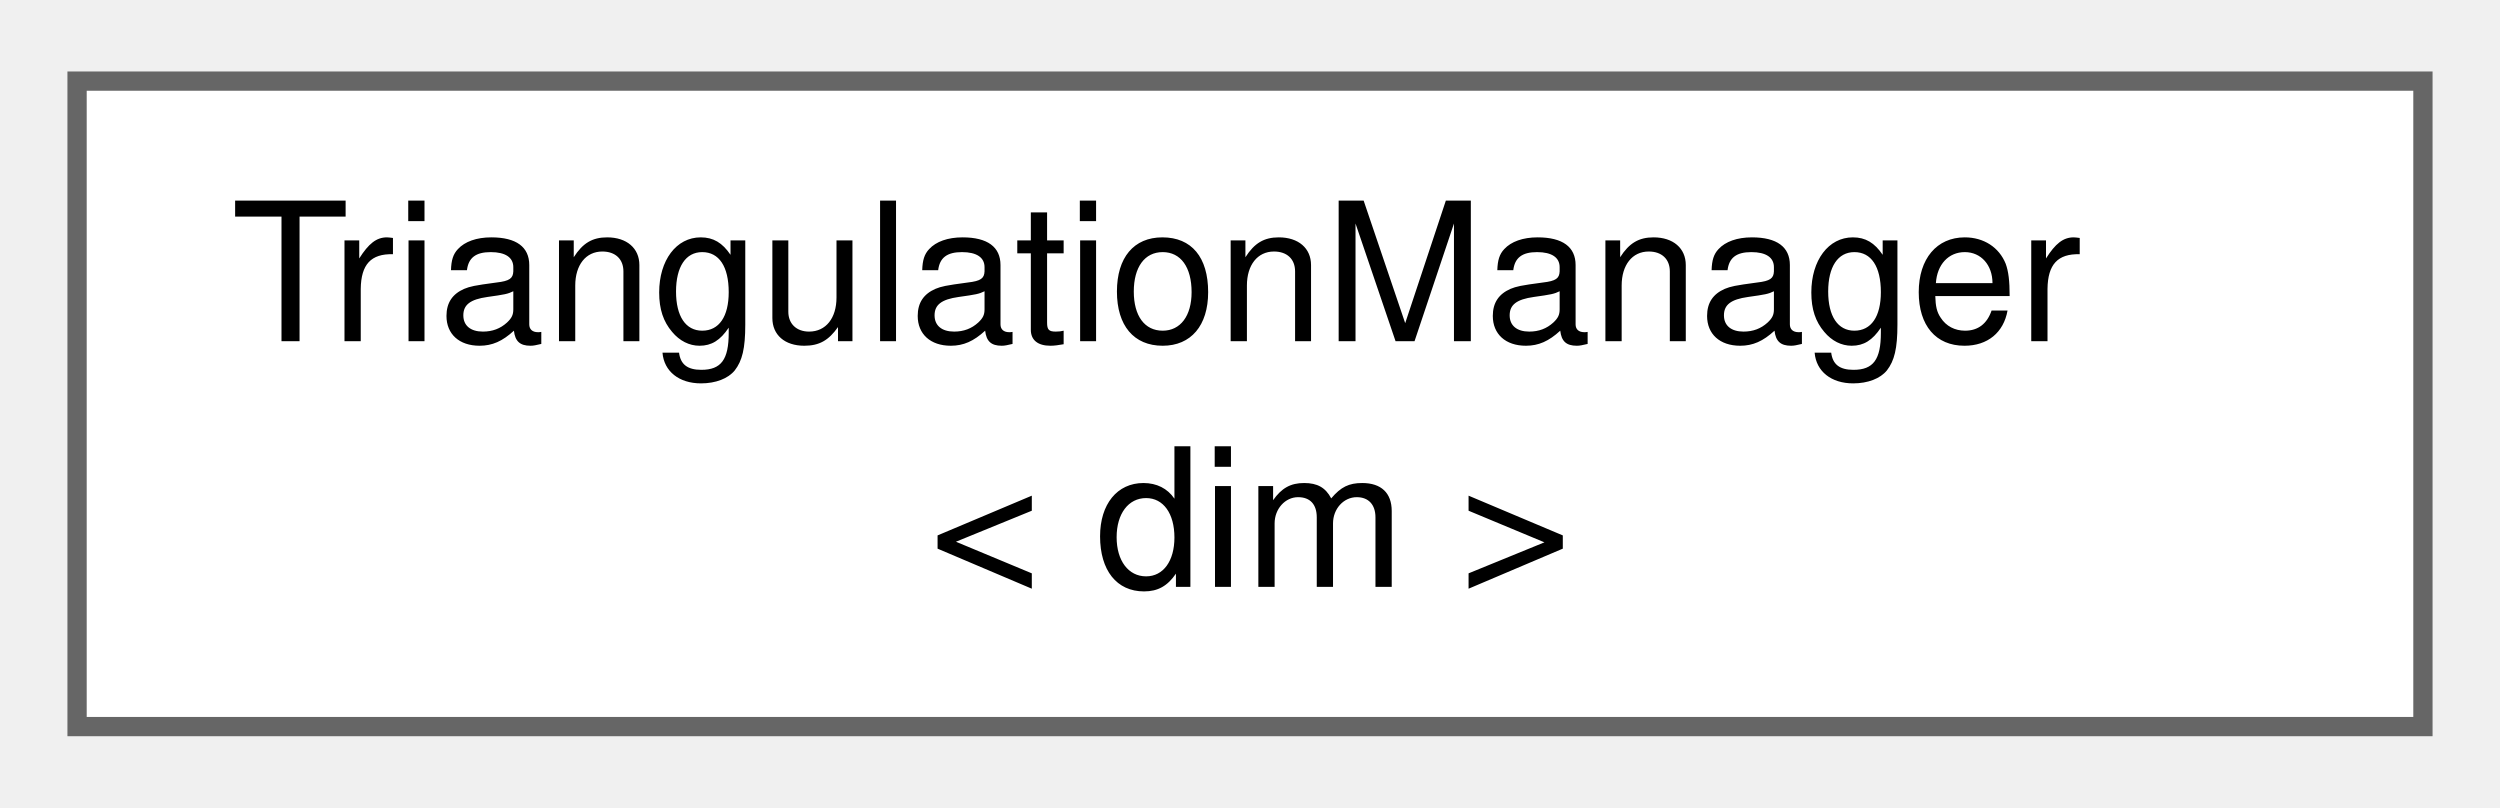
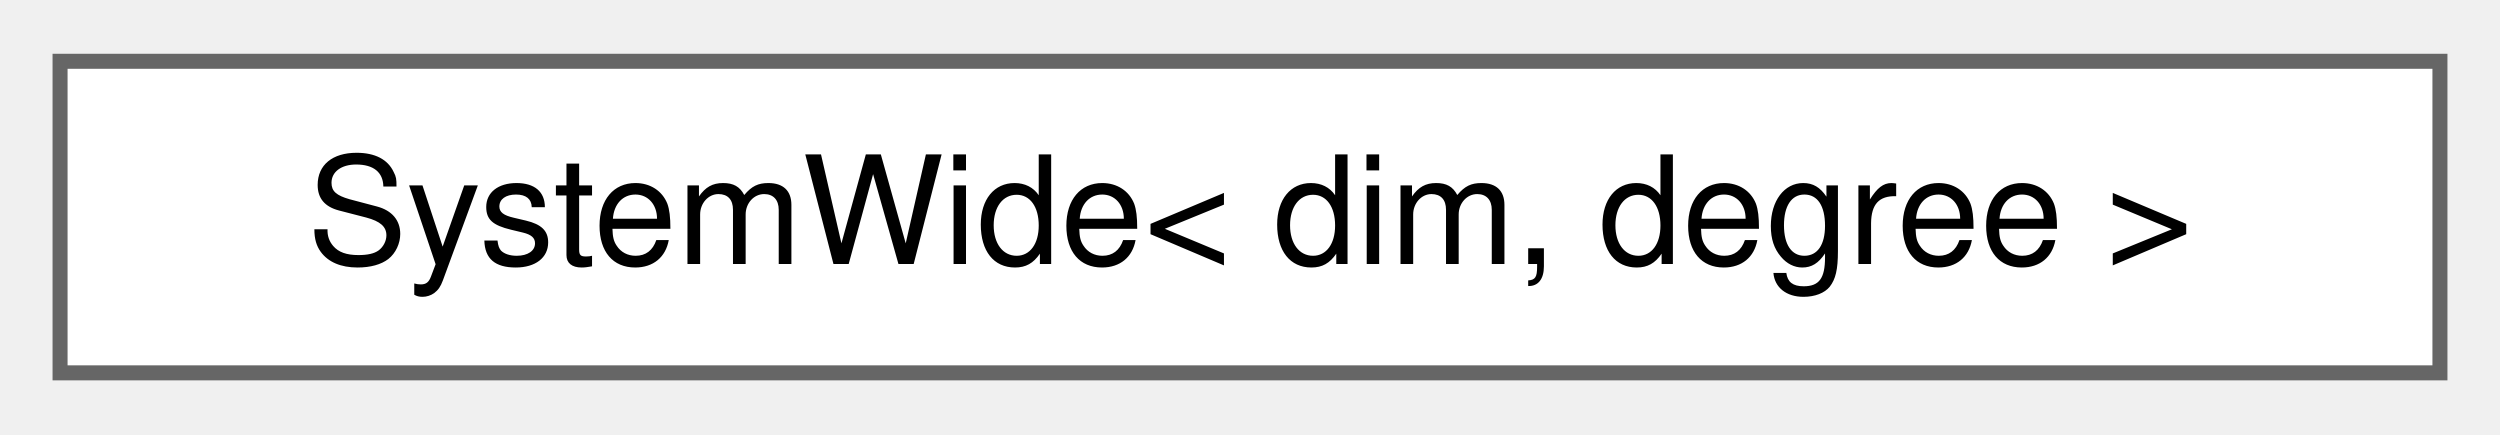
- <svg xmlns="http://www.w3.org/2000/svg" xmlns:xlink="http://www.w3.org/1999/xlink" width="130pt" height="42pt" viewBox="0.00 0.00 129.75 41.50">
-   <g id="graph0" class="graph" transform="scale(1 1) rotate(0) translate(4 37.5)">
+ <svg xmlns="http://www.w3.org/2000/svg" xmlns:xlink="http://www.w3.org/1999/xlink" width="167pt" height="29pt" viewBox="0.00 0.00 166.50 28.75">
+   <g id="graph0" class="graph" transform="scale(1 1) rotate(0) translate(4 24.75)">
    <g id="Node000000" class="node">
      <g id="a_Node000000">
-         <a xlink:href="classTriangulationManager.html" target="_top" xlink:title="This class handlers the generation and manipulation of triangulations.">
-           <polygon fill="white" stroke="#666666" points="121.75,-33.5 0,-33.5 0,0 121.75,0 121.75,-33.5" />
-           <text text-anchor="start" x="8" y="-20" font-family="Helvetica,sans-Serif" font-size="10.00">TriangulationManager</text>
-           <text text-anchor="middle" x="60.88" y="-7.25" font-family="Helvetica,sans-Serif" font-size="10.00">&lt; dim &gt;</text>
+         <a xlink:href="classSystemWide.html" target="_top" xlink:title="This is the main class that handles the construction and solving of user-specified PDEs.">
+           <polygon fill="white" stroke="#666666" points="158.5,-20.75 0,-20.75 0,0 158.5,0 158.5,-20.75" />
+           <text text-anchor="middle" x="79.25" y="-7.25" font-family="Helvetica,sans-Serif" font-size="10.00">SystemWide&lt; dim, degree &gt;</text>
        </a>
      </g>
    </g>
  </g>
</svg>
